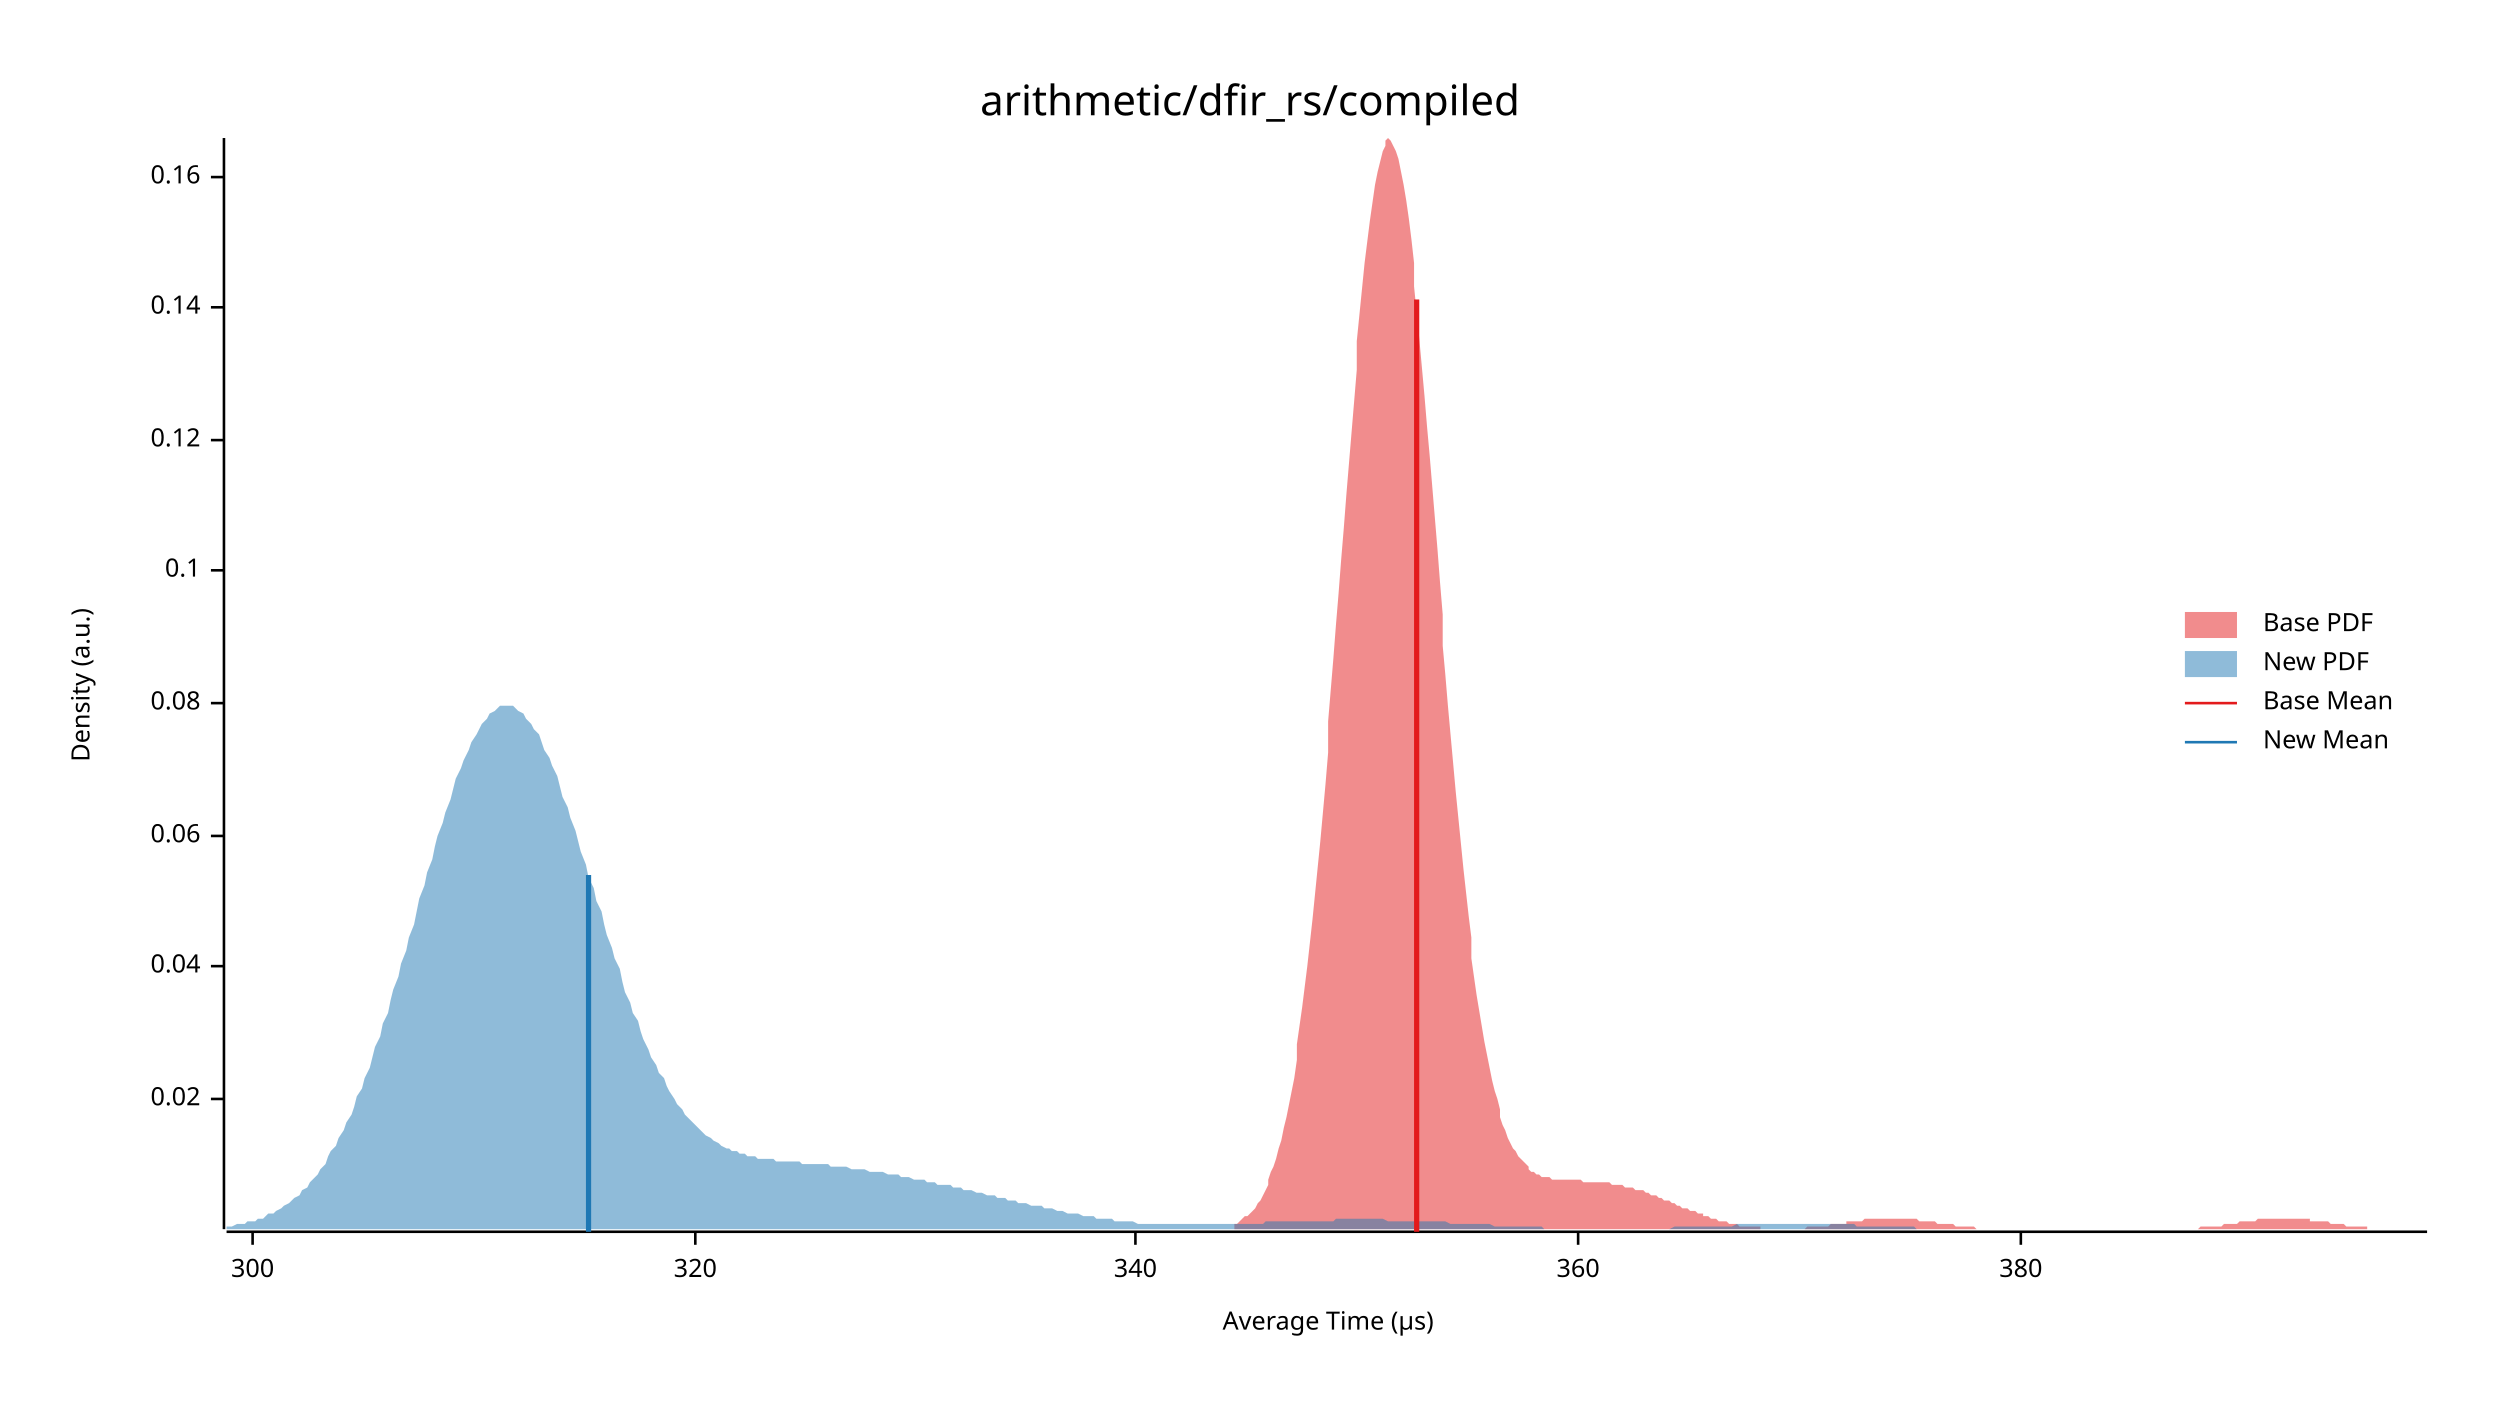
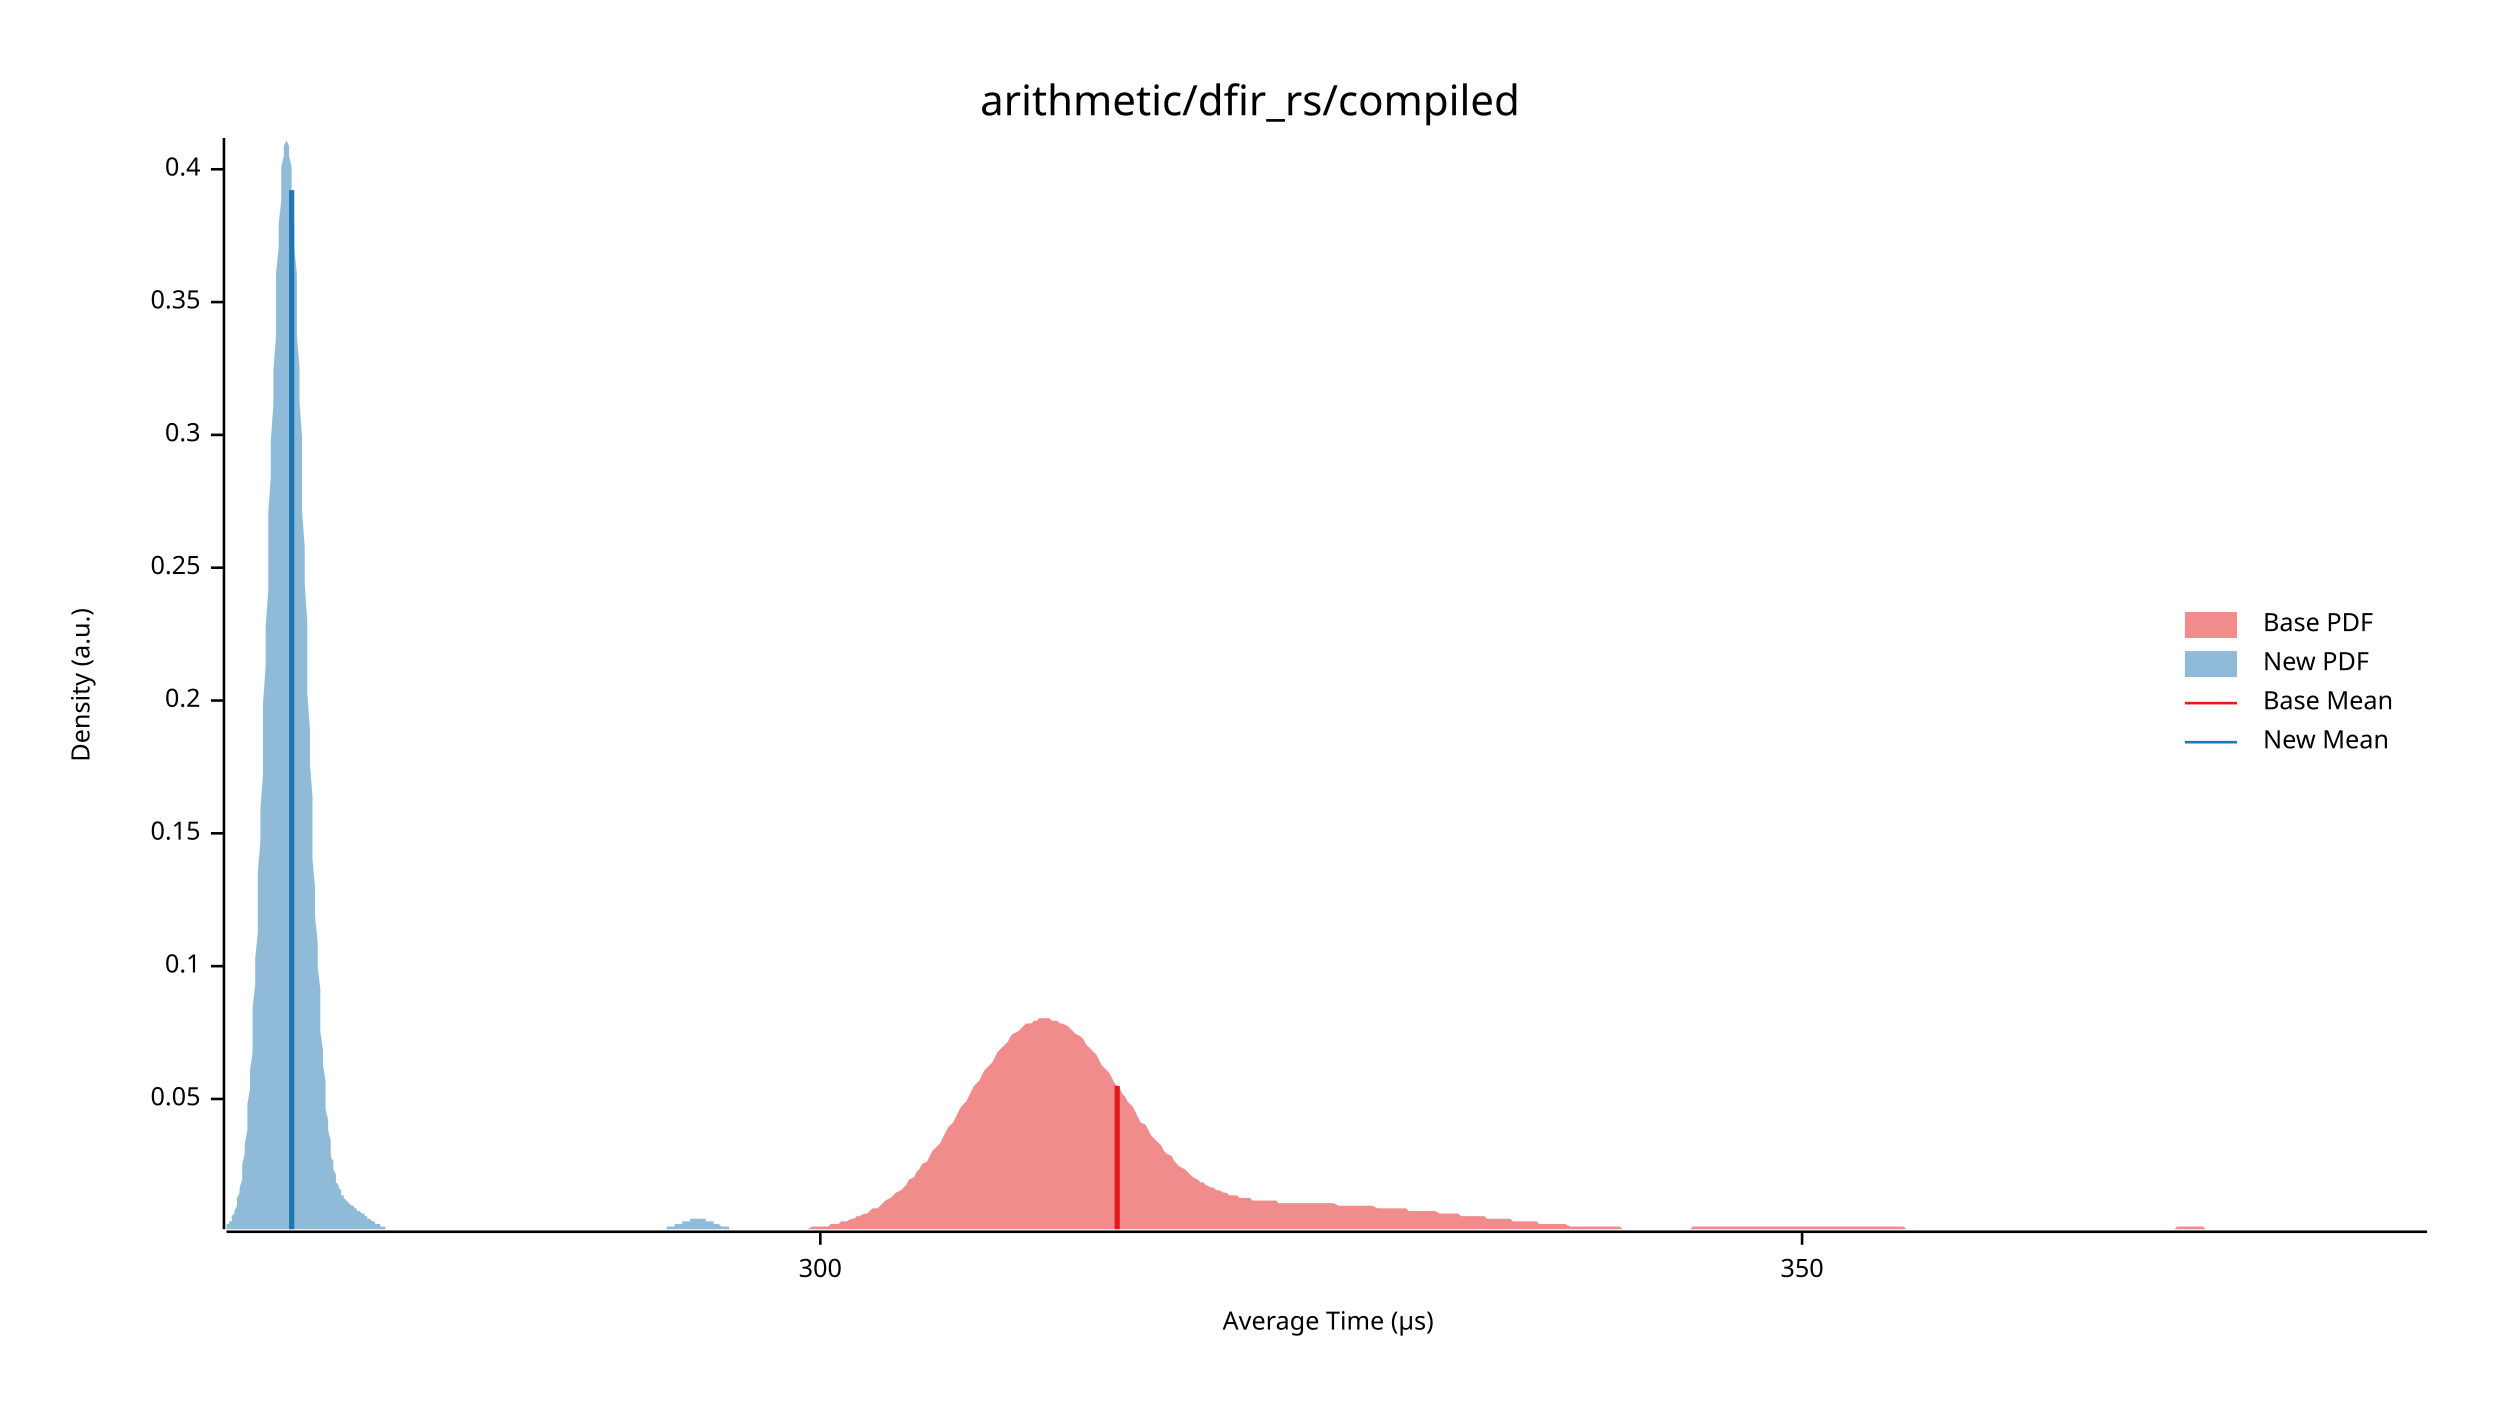
<svg xmlns="http://www.w3.org/2000/svg" width="960" height="540" viewBox="0 0 960 540">
  <text x="480" y="32" dy="0.76em" text-anchor="middle" font-family="sans-serif" font-size="16.129" opacity="1" fill="#000000">
arithmetic/dfir_rs/compiled
</text>
  <text x="27" y="263" dy="0.76em" text-anchor="middle" font-family="sans-serif" font-size="9.677" opacity="1" fill="#000000" transform="rotate(270, 27, 263)">
Density (a.u.)
</text>
  <text x="510" y="513" dy="-0.5ex" text-anchor="middle" font-family="sans-serif" font-size="9.677" opacity="1" fill="#000000">
Average Time (µs)
</text>
  <polyline fill="none" opacity="1" stroke="#000000" stroke-width="1" points="86,53 86,472 " />
  <text x="77" y="422" dy="0.5ex" text-anchor="end" font-family="sans-serif" font-size="9.677" opacity="1" fill="#000000">
- 0.02
+ 0.05
</text>
  <polyline fill="none" opacity="1" stroke="#000000" stroke-width="1" points="81,422 86,422 " />
  <text x="77" y="371" dy="0.5ex" text-anchor="end" font-family="sans-serif" font-size="9.677" opacity="1" fill="#000000">
- 0.04
+ 0.1
</text>
  <polyline fill="none" opacity="1" stroke="#000000" stroke-width="1" points="81,371 86,371 " />
-   <text x="77" y="321" dy="0.5ex" text-anchor="end" font-family="sans-serif" font-size="9.677" opacity="1" fill="#000000">
- 0.06
+   <text x="77" y="320" dy="0.5ex" text-anchor="end" font-family="sans-serif" font-size="9.677" opacity="1" fill="#000000">
+ 0.15
</text>
-   <polyline fill="none" opacity="1" stroke="#000000" stroke-width="1" points="81,321 86,321 " />
-   <text x="77" y="270" dy="0.5ex" text-anchor="end" font-family="sans-serif" font-size="9.677" opacity="1" fill="#000000">
- 0.08
+   <polyline fill="none" opacity="1" stroke="#000000" stroke-width="1" points="81,320 86,320 " />
+   <text x="77" y="269" dy="0.5ex" text-anchor="end" font-family="sans-serif" font-size="9.677" opacity="1" fill="#000000">
+ 0.2
</text>
-   <polyline fill="none" opacity="1" stroke="#000000" stroke-width="1" points="81,270 86,270 " />
-   <text x="77" y="219" dy="0.5ex" text-anchor="end" font-family="sans-serif" font-size="9.677" opacity="1" fill="#000000">
- 0.1
+   <polyline fill="none" opacity="1" stroke="#000000" stroke-width="1" points="81,269 86,269 " />
+   <text x="77" y="218" dy="0.5ex" text-anchor="end" font-family="sans-serif" font-size="9.677" opacity="1" fill="#000000">
+ 0.25
</text>
-   <polyline fill="none" opacity="1" stroke="#000000" stroke-width="1" points="81,219 86,219 " />
-   <text x="77" y="169" dy="0.5ex" text-anchor="end" font-family="sans-serif" font-size="9.677" opacity="1" fill="#000000">
- 0.12
+   <polyline fill="none" opacity="1" stroke="#000000" stroke-width="1" points="81,218 86,218 " />
+   <text x="77" y="167" dy="0.5ex" text-anchor="end" font-family="sans-serif" font-size="9.677" opacity="1" fill="#000000">
+ 0.3
</text>
-   <polyline fill="none" opacity="1" stroke="#000000" stroke-width="1" points="81,169 86,169 " />
-   <text x="77" y="118" dy="0.5ex" text-anchor="end" font-family="sans-serif" font-size="9.677" opacity="1" fill="#000000">
- 0.14
+   <polyline fill="none" opacity="1" stroke="#000000" stroke-width="1" points="81,167 86,167 " />
+   <text x="77" y="116" dy="0.5ex" text-anchor="end" font-family="sans-serif" font-size="9.677" opacity="1" fill="#000000">
+ 0.35
</text>
-   <polyline fill="none" opacity="1" stroke="#000000" stroke-width="1" points="81,118 86,118 " />
-   <text x="77" y="68" dy="0.5ex" text-anchor="end" font-family="sans-serif" font-size="9.677" opacity="1" fill="#000000">
- 0.16
+   <polyline fill="none" opacity="1" stroke="#000000" stroke-width="1" points="81,116 86,116 " />
+   <text x="77" y="65" dy="0.5ex" text-anchor="end" font-family="sans-serif" font-size="9.677" opacity="1" fill="#000000">
+ 0.4
</text>
-   <polyline fill="none" opacity="1" stroke="#000000" stroke-width="1" points="81,68 86,68 " />
+   <polyline fill="none" opacity="1" stroke="#000000" stroke-width="1" points="81,65 86,65 " />
  <polyline fill="none" opacity="1" stroke="#000000" stroke-width="1" points="87,473 932,473 " />
-   <text x="97" y="483" dy="0.76em" text-anchor="middle" font-family="sans-serif" font-size="9.677" opacity="1" fill="#000000">
+   <text x="315" y="483" dy="0.76em" text-anchor="middle" font-family="sans-serif" font-size="9.677" opacity="1" fill="#000000">
300
</text>
-   <polyline fill="none" opacity="1" stroke="#000000" stroke-width="1" points="97,473 97,478 " />
-   <text x="267" y="483" dy="0.76em" text-anchor="middle" font-family="sans-serif" font-size="9.677" opacity="1" fill="#000000">
- 320
+   <polyline fill="none" opacity="1" stroke="#000000" stroke-width="1" points="315,473 315,478 " />
+   <text x="692" y="483" dy="0.76em" text-anchor="middle" font-family="sans-serif" font-size="9.677" opacity="1" fill="#000000">
+ 350
</text>
-   <polyline fill="none" opacity="1" stroke="#000000" stroke-width="1" points="267,473 267,478 " />
-   <text x="436" y="483" dy="0.76em" text-anchor="middle" font-family="sans-serif" font-size="9.677" opacity="1" fill="#000000">
- 340
- </text>
-   <polyline fill="none" opacity="1" stroke="#000000" stroke-width="1" points="436,473 436,478 " />
-   <text x="606" y="483" dy="0.76em" text-anchor="middle" font-family="sans-serif" font-size="9.677" opacity="1" fill="#000000">
- 360
- </text>
-   <polyline fill="none" opacity="1" stroke="#000000" stroke-width="1" points="606,473 606,478 " />
-   <text x="776" y="483" dy="0.76em" text-anchor="middle" font-family="sans-serif" font-size="9.677" opacity="1" fill="#000000">
- 380
- </text>
-   <polyline fill="none" opacity="1" stroke="#000000" stroke-width="1" points="776,473 776,478 " />
-   <polygon opacity="0.5" fill="#E31A1C" points="474,470 475,470 476,469 476,469 477,468 478,467 479,467 480,466 481,465 482,464 483,462 484,461 485,459 486,457 487,455 487,453 488,450 489,448 490,445 491,441 492,438 493,433 494,429 495,424 496,419 497,414 498,407 498,401 499,394 500,387 501,379 502,371 503,362 504,353 505,343 506,333 507,323 508,312 509,301 510,289 510,277 511,265 512,253 513,240 514,228 515,215 516,203 517,190 518,178 519,166 520,154 521,142 521,131 522,121 523,111 524,101 525,93 526,85 527,78 528,71 529,66 530,62 531,58 532,56 532,54 533,53 534,54 535,56 536,58 537,61 538,66 539,71 540,77 541,84 542,92 543,101 543,110 544,120 545,130 546,141 547,152 548,164 549,175 550,187 551,199 552,211 553,224 554,236 554,248 555,259 556,271 557,282 558,293 559,304 560,314 561,324 562,334 563,343 564,352 565,360 565,368 566,375 567,382 568,388 569,394 570,400 571,405 572,410 573,415 574,419 575,422 576,426 576,429 577,432 578,434 579,437 580,439 581,441 582,442 583,444 584,445 585,446 586,447 587,448 587,449 588,450 589,450 590,451 591,451 592,452 593,452 594,452 595,452 596,453 597,453 598,453 598,453 599,453 600,453 601,453 602,453 603,453 604,453 605,453 606,453 607,453 608,454 609,454 610,454 610,454 611,454 612,454 613,454 614,454 615,454 616,454 617,454 618,454 619,455 620,455 621,455 621,455 622,455 623,455 624,456 625,456 626,456 627,456 628,457 629,457 630,457 631,457 632,458 632,458 633,458 634,459 635,459 636,459 637,460 638,460 639,461 640,461 641,461 642,462 643,462 643,462 644,463 645,463 646,464 647,464 648,464 649,465 650,465 651,465 652,466 653,466 654,466 654,467 655,467 656,467 657,468 658,468 659,468 660,469 661,469 662,469 663,469 664,470 665,470 665,470 666,470 667,470 668,471 669,471 670,471 671,471 672,471 673,471 674,471 675,471 676,471 676,472 677,472 678,472 679,472 680,472 681,472 682,472 683,472 684,472 685,472 686,472 687,472 687,472 688,472 689,472 690,472 691,472 692,472 693,472 694,471 695,471 696,471 697,471 698,471 698,471 699,471 700,471 701,471 702,471 703,470 704,470 705,470 706,470 707,470 708,470 709,470 709,469 710,469 711,469 712,469 713,469 714,469 715,469 716,468 717,468 718,468 719,468 720,468 721,468 721,468 722,468 723,468 724,468 725,468 726,468 727,468 728,468 729,468 730,468 731,468 732,468 732,468 733,468 734,468 735,468 736,468 737,469 738,469 739,469 740,469 741,469 742,469 743,469 743,469 744,470 745,470 746,470 747,470 748,470 749,470 750,470 751,471 752,471 753,471 754,471 754,471 755,471 756,471 757,471 758,471 759,472 760,472 761,472 762,472 763,472 764,472 765,472 765,472 766,472 767,472 768,472 769,472 770,472 771,472 772,472 773,472 774,472 775,472 776,472 776,472 777,472 778,472 779,472 780,472 781,472 782,472 783,472 784,472 785,472 786,472 787,472 787,472 788,472 789,472 790,472 791,472 792,472 793,472 794,472 795,472 796,472 797,472 798,472 798,472 799,472 800,472 801,472 802,472 803,472 804,472 805,472 806,472 807,472 808,472 809,472 809,472 810,472 811,472 812,472 813,472 814,472 815,472 816,472 817,472 818,472 819,472 820,472 820,472 821,472 822,472 823,472 824,472 825,472 826,472 827,472 828,472 829,472 830,472 831,472 832,472 832,472 833,472 834,472 835,472 836,472 837,472 838,472 839,472 840,472 841,472 842,472 843,472 843,472 844,472 845,471 846,471 847,471 848,471 849,471 850,471 851,471 852,471 853,471 854,470 854,470 855,470 856,470 857,470 858,470 859,470 860,469 861,469 862,469 863,469 864,469 865,469 865,469 866,469 867,468 868,468 869,468 870,468 871,468 872,468 873,468 874,468 875,468 876,468 876,468 877,468 878,468 879,468 880,468 881,468 882,468 883,468 884,468 885,468 886,468 887,468 887,469 888,469 889,469 890,469 891,469 892,469 893,469 894,469 895,470 896,470 897,470 898,470 898,470 899,470 900,470 901,471 902,471 903,471 904,471 905,471 906,471 907,471 908,471 909,471 909,472 910,472 911,472 912,472 913,472 914,472 915,472 916,472 917,472 918,472 919,472 920,472 920,472 921,472 922,472 923,472 924,472 925,472 926,472 927,472 928,472 929,472 930,472 931,472 932,472 932,472 474,472 " />
-   <polygon opacity="0.5" fill="#1F78B4" points="87,471 88,471 89,471 91,470 92,470 94,470 95,469 96,469 98,469 99,468 101,468 102,467 103,466 105,466 106,465 108,464 109,463 111,462 112,461 113,460 115,459 116,457 118,456 119,454 120,453 122,451 123,449 125,447 126,444 127,442 129,440 130,437 132,434 133,431 135,428 136,425 137,421 139,418 140,414 142,410 143,406 144,402 146,398 147,393 149,389 150,384 151,380 153,375 154,370 156,365 157,360 159,355 160,350 161,345 163,340 164,335 166,330 167,325 168,321 170,316 171,312 173,307 174,303 175,299 177,295 178,292 180,288 181,285 183,282 184,280 185,278 187,276 188,274 190,273 191,272 192,271 194,271 195,271 197,271 198,272 199,273 201,274 202,276 204,278 205,280 207,282 208,285 209,288 211,291 212,294 214,298 215,302 216,306 218,310 219,314 221,319 222,323 223,327 225,332 226,337 228,341 229,346 231,350 232,355 233,359 235,364 236,368 238,372 239,377 240,381 242,385 243,389 245,392 246,396 247,399 249,403 250,406 252,409 253,412 255,414 256,417 257,419 259,422 260,424 262,426 263,428 264,429 266,431 267,432 269,434 270,435 271,436 273,437 274,438 276,439 277,440 279,441 280,441 281,442 283,442 284,443 286,443 287,444 288,444 290,444 291,445 293,445 294,445 295,445 297,445 298,446 300,446 301,446 303,446 304,446 305,446 307,446 308,447 310,447 311,447 312,447 314,447 315,447 317,447 318,447 319,448 321,448 322,448 324,448 325,448 327,449 328,449 329,449 331,449 332,449 334,450 335,450 336,450 338,450 339,450 341,451 342,451 343,451 345,451 346,452 348,452 349,452 351,453 352,453 353,453 355,453 356,454 358,454 359,454 360,455 362,455 363,455 365,455 366,456 367,456 369,456 370,457 372,457 373,457 375,458 376,458 377,458 379,459 380,459 382,459 383,460 384,460 386,460 387,461 389,461 390,461 391,462 393,462 394,462 396,463 397,463 399,463 400,463 401,464 403,464 404,464 406,465 407,465 408,465 410,466 411,466 413,466 414,466 416,467 417,467 418,467 420,467 421,468 423,468 424,468 425,468 427,468 428,469 430,469 431,469 432,469 434,469 435,469 437,470 438,470 440,470 441,470 442,470 444,470 445,470 447,470 448,470 449,470 451,470 452,470 454,470 455,470 456,470 458,470 459,470 461,470 462,470 464,470 465,470 466,470 468,470 469,470 471,470 472,470 473,470 475,470 476,470 478,470 479,470 480,470 482,470 483,470 485,470 486,469 488,469 489,469 490,469 492,469 493,469 495,469 496,469 497,469 499,469 500,469 502,469 503,469 504,469 506,469 507,469 509,469 510,469 512,469 513,468 514,468 516,468 517,468 519,468 520,468 521,468 523,468 524,468 526,468 527,468 528,468 530,468 531,468 533,469 534,469 536,469 537,469 538,469 540,469 541,469 543,469 544,469 545,469 547,469 548,469 550,469 551,469 552,469 554,469 555,469 557,470 558,470 560,470 561,470 562,470 564,470 565,470 567,470 568,470 569,470 571,470 572,470 574,471 575,471 576,471 578,471 579,471 581,471 582,471 584,471 585,471 586,471 588,471 589,471 591,471 592,471 593,472 595,472 596,472 598,472 599,472 600,472 602,472 603,472 605,472 606,472 608,472 609,472 610,472 612,472 613,472 615,472 616,472 617,472 619,472 620,472 622,472 623,472 624,472 626,472 627,472 629,472 630,472 632,472 633,472 634,472 636,472 637,472 639,472 640,472 641,472 643,471 644,471 646,471 647,471 648,471 650,471 651,471 653,471 654,471 656,471 657,471 658,471 660,471 661,471 663,471 664,471 665,471 667,470 668,470 670,470 671,470 672,470 674,470 675,470 677,470 678,470 680,470 681,470 682,470 684,470 685,470 687,470 688,470 689,470 691,470 692,470 694,470 695,470 696,470 698,470 699,470 701,470 702,470 704,470 705,470 706,470 708,470 709,470 711,470 712,470 713,471 715,471 716,471 718,471 719,471 720,471 722,471 723,471 725,471 726,471 728,471 729,471 730,471 732,471 733,471 735,471 736,472 737,472 739,472 740,472 742,472 743,472 744,472 746,472 747,472 749,472 750,472 752,472 753,472 754,472 756,472 757,472 759,472 760,472 761,472 763,472 764,472 766,472 767,472 769,472 770,472 771,472 773,472 774,472 776,472 777,472 778,472 780,472 781,472 783,472 784,472 785,472 787,472 788,472 790,472 791,472 791,472 87,472 " />
-   <polyline fill="none" opacity="1" stroke="#E31A1C" stroke-width="2" points="544,473 544,115 " />
-   <polyline fill="none" opacity="1" stroke="#1F78B4" stroke-width="2" points="226,473 226,336 " />
+   <polyline fill="none" opacity="1" stroke="#000000" stroke-width="1" points="692,473 692,478 " />
+   <polygon opacity="0.5" fill="#E31A1C" points="305,472 307,472 308,472 309,472 310,472 312,471 313,471 314,471 315,471 317,471 318,471 319,470 320,470 322,470 323,469 324,469 325,469 327,468 328,468 329,467 330,467 332,466 333,466 334,465 335,464 337,464 338,463 339,462 340,461 342,460 343,459 344,458 346,457 347,456 348,455 349,453 351,452 352,450 353,449 354,447 356,446 357,444 358,442 359,441 361,439 362,437 363,435 364,433 366,431 367,429 368,427 369,425 371,423 372,421 373,419 374,417 376,415 377,413 378,411 379,410 381,408 382,406 383,404 384,403 386,401 387,400 388,398 389,397 391,396 392,395 393,394 394,393 396,393 397,392 398,392 399,391 401,391 402,391 403,391 404,392 406,392 407,393 408,393 410,394 411,395 412,396 413,397 415,398 416,399 417,401 418,402 420,404 421,405 422,407 423,409 425,411 426,412 427,414 428,416 430,418 431,420 432,421 433,423 435,425 436,427 437,429 438,431 440,432 441,434 442,436 443,437 445,439 446,440 447,442 448,443 450,444 451,446 452,447 453,448 455,449 456,450 457,451 458,452 460,453 461,454 462,454 463,455 465,456 466,456 467,457 468,457 470,458 471,458 472,459 474,459 475,459 476,460 477,460 479,460 480,460 481,461 482,461 484,461 485,461 486,461 487,461 489,461 490,461 491,462 492,462 494,462 495,462 496,462 497,462 499,462 500,462 501,462 502,462 504,462 505,462 506,462 507,462 509,462 510,462 511,462 512,462 514,463 515,463 516,463 517,463 519,463 520,463 521,463 522,463 524,463 525,463 526,463 527,463 529,464 530,464 531,464 532,464 534,464 535,464 536,464 537,464 539,464 540,464 541,465 543,465 544,465 545,465 546,465 548,465 549,465 550,465 551,465 553,466 554,466 555,466 556,466 558,466 559,466 560,466 561,467 563,467 564,467 565,467 566,467 568,467 569,467 570,467 571,468 573,468 574,468 575,468 576,468 578,468 579,468 580,468 581,469 583,469 584,469 585,469 586,469 588,469 589,469 590,469 591,470 593,470 594,470 595,470 596,470 598,470 599,470 600,470 601,470 603,471 604,471 605,471 607,471 608,471 609,471 610,471 612,471 613,471 614,471 615,471 617,471 618,471 619,471 620,471 622,471 623,472 624,472 625,472 627,472 628,472 629,472 630,472 632,472 633,472 634,472 635,472 637,472 638,472 639,472 640,472 642,472 643,472 644,472 645,472 647,472 648,472 649,472 650,471 652,471 653,471 654,471 655,471 657,471 658,471 659,471 660,471 662,471 663,471 664,471 665,471 667,471 668,471 669,471 671,471 672,471 673,471 674,471 676,471 677,471 678,471 679,471 681,471 682,471 683,471 684,471 686,471 687,471 688,471 689,471 691,471 692,471 693,471 694,471 696,471 697,471 698,471 699,471 701,471 702,471 703,471 704,471 706,471 707,471 708,471 709,471 711,471 712,471 713,471 714,471 716,471 717,471 718,471 719,471 721,471 722,471 723,471 724,471 726,471 727,471 728,471 729,471 731,471 732,472 733,472 735,472 736,472 737,472 738,472 740,472 741,472 742,472 743,472 745,472 746,472 747,472 748,472 750,472 751,472 752,472 753,472 755,472 756,472 757,472 758,472 760,472 761,472 762,472 763,472 765,472 766,472 767,472 768,472 770,472 771,472 772,472 773,472 775,472 776,472 777,472 778,472 780,472 781,472 782,472 783,472 785,472 786,472 787,472 788,472 790,472 791,472 792,472 793,472 795,472 796,472 797,472 798,472 800,472 801,472 802,472 804,472 805,472 806,472 807,472 809,472 810,472 811,472 812,472 814,472 815,472 816,472 817,472 819,472 820,472 821,472 822,472 824,472 825,472 826,472 827,472 829,472 830,472 831,472 832,472 834,472 835,472 836,471 837,471 839,471 840,471 841,471 842,471 844,471 845,471 846,471 847,472 849,472 850,472 851,472 852,472 854,472 855,472 856,472 857,472 859,472 860,472 861,472 862,472 864,472 865,472 866,472 868,472 869,472 870,472 871,472 873,472 874,472 875,472 876,472 878,472 879,472 880,472 881,472 883,472 884,472 885,472 886,472 888,472 889,472 890,472 891,472 893,472 894,472 895,472 896,472 898,472 899,472 900,472 901,472 903,472 904,472 905,472 906,472 908,472 909,472 910,472 911,472 913,472 914,472 915,472 916,472 918,472 919,472 920,472 921,472 923,472 924,472 925,472 926,472 928,472 929,472 930,472 932,472 932,472 305,472 " />
+   <polygon opacity="0.5" fill="#1F78B4" points="87,471 87,471 87,470 88,470 88,469 89,469 89,468 89,467 90,466 90,465 91,463 91,462 91,460 92,458 92,456 93,453 93,450 93,447 94,443 94,439 95,434 95,429 95,424 96,418 96,411 97,404 97,396 97,387 98,378 98,368 99,358 99,347 99,335 100,323 100,311 101,297 101,284 101,270 102,256 102,241 103,227 103,212 103,197 104,183 104,169 105,155 105,142 106,129 106,117 106,105 107,95 107,86 108,77 108,70 108,64 109,60 109,56 110,54 110,53 110,54 111,56 111,60 112,64 112,70 112,78 113,86 113,95 114,105 114,117 114,129 115,141 115,154 116,168 116,182 116,196 117,210 117,224 118,239 118,253 118,266 119,280 119,293 120,306 120,318 120,330 121,341 121,352 122,362 122,371 123,380 123,388 123,396 124,403 124,409 125,415 125,421 125,426 126,430 126,434 127,438 127,441 127,444 128,446 128,449 129,451 129,452 129,454 130,455 130,456 131,457 131,458 131,459 132,459 132,460 133,461 133,461 133,461 134,462 134,462 135,463 135,463 135,463 136,463 136,464 137,464 137,464 137,465 138,465 138,465 139,466 139,466 140,466 140,467 140,467 141,467 141,468 142,468 142,468 142,468 143,469 143,469 144,469 144,470 144,470 145,470 145,470 146,470 146,471 146,471 147,471 147,471 148,471 148,471 148,472 149,472 149,472 150,472 150,472 150,472 151,472 151,472 152,472 152,472 152,472 153,472 153,472 154,472 154,472 154,472 155,472 155,472 156,472 156,472 157,472 157,472 157,472 158,472 158,472 159,472 159,472 159,472 160,472 160,472 161,472 161,472 161,472 162,472 162,472 163,472 163,472 163,472 164,472 164,472 165,472 165,472 165,472 166,472 166,472 167,472 167,472 167,472 168,472 168,472 169,472 169,472 169,472 170,472 170,472 171,472 171,472 171,472 172,472 172,472 173,472 173,472 174,472 174,472 174,472 175,472 175,472 176,472 176,472 176,472 177,472 177,472 178,472 178,472 178,472 179,472 179,472 180,472 180,472 180,472 181,472 181,472 182,472 182,472 182,472 183,472 183,472 184,472 184,472 184,472 185,472 185,472 186,472 186,472 186,472 187,472 187,472 188,472 188,472 188,472 189,472 189,472 190,472 190,472 190,472 191,472 191,472 192,472 192,472 193,472 193,472 193,472 194,472 194,472 195,472 195,472 195,472 196,472 196,472 197,472 197,472 197,472 198,472 198,472 199,472 199,472 199,472 200,472 200,472 201,472 201,472 201,472 202,472 202,472 203,472 203,472 203,472 204,472 204,472 205,472 205,472 205,472 206,472 206,472 207,472 207,472 207,472 208,472 208,472 209,472 209,472 210,472 210,472 210,472 211,472 211,472 212,472 212,472 212,472 213,472 213,472 214,472 214,472 214,472 215,472 215,472 216,472 216,472 216,472 217,472 217,472 218,472 218,472 218,472 219,472 219,472 220,472 220,472 220,472 221,472 221,472 222,472 222,472 222,472 223,472 223,472 224,472 224,472 224,472 225,472 225,472 226,472 226,472 227,472 227,472 227,472 228,472 228,472 229,472 229,472 229,472 230,472 230,472 231,472 231,472 231,472 232,472 232,472 233,472 233,472 233,472 234,472 234,472 235,472 235,472 235,472 236,472 236,472 237,472 237,472 237,472 238,472 238,472 239,472 239,472 239,472 240,472 240,472 241,472 241,472 241,472 242,472 242,472 243,472 243,472 244,472 244,472 244,472 245,472 245,472 246,472 246,472 246,472 247,472 247,472 248,472 248,472 248,472 249,472 249,472 250,472 250,472 250,472 251,472 251,472 252,472 252,472 252,472 253,472 253,472 254,472 254,472 254,472 255,472 255,472 256,472 256,472 256,471 257,471 257,471 258,471 258,471 258,471 259,471 259,470 260,470 260,470 261,470 261,470 261,470 262,470 262,469 263,469 263,469 263,469 264,469 264,469 265,469 265,468 265,468 266,468 266,468 267,468 267,468 267,468 268,468 268,468 269,468 269,468 269,468 270,468 270,468 271,468 271,468 271,469 272,469 272,469 273,469 273,469 273,469 274,469 274,470 275,470 275,470 275,470 276,470 276,470 277,471 277,471 277,471 278,471 278,471 279,471 279,471 280,471 280,472 280,472 281,472 281,472 282,472 282,472 282,472 283,472 283,472 284,472 284,472 284,472 285,472 285,472 286,472 286,472 286,472 287,472 287,472 288,472 288,472 288,472 288,472 87,472 " />
+   <polyline fill="none" opacity="1" stroke="#E31A1C" stroke-width="2" points="429,472 429,417 " />
+   <polyline fill="none" opacity="1" stroke="#1F78B4" stroke-width="2" points="112,472 112,73 " />
  <text x="869" y="235" dy="0.76em" text-anchor="start" font-family="sans-serif" font-size="9.677" opacity="1" fill="#000000">
Base PDF
</text>
  <text x="869" y="250" dy="0.76em" text-anchor="start" font-family="sans-serif" font-size="9.677" opacity="1" fill="#000000">
New PDF
</text>
  <text x="869" y="265" dy="0.76em" text-anchor="start" font-family="sans-serif" font-size="9.677" opacity="1" fill="#000000">
Base Mean
</text>
  <text x="869" y="280" dy="0.76em" text-anchor="start" font-family="sans-serif" font-size="9.677" opacity="1" fill="#000000">
New Mean
</text>
  <rect x="839" y="235" width="20" height="10" opacity="0.5" fill="#E31A1C" stroke="none" />
  <rect x="839" y="250" width="20" height="10" opacity="0.5" fill="#1F78B4" stroke="none" />
  <polyline fill="none" opacity="1" stroke="#E31A1C" stroke-width="1" points="839,270 859,270 " />
  <polyline fill="none" opacity="1" stroke="#1F78B4" stroke-width="1" points="839,285 859,285 " />
</svg>
